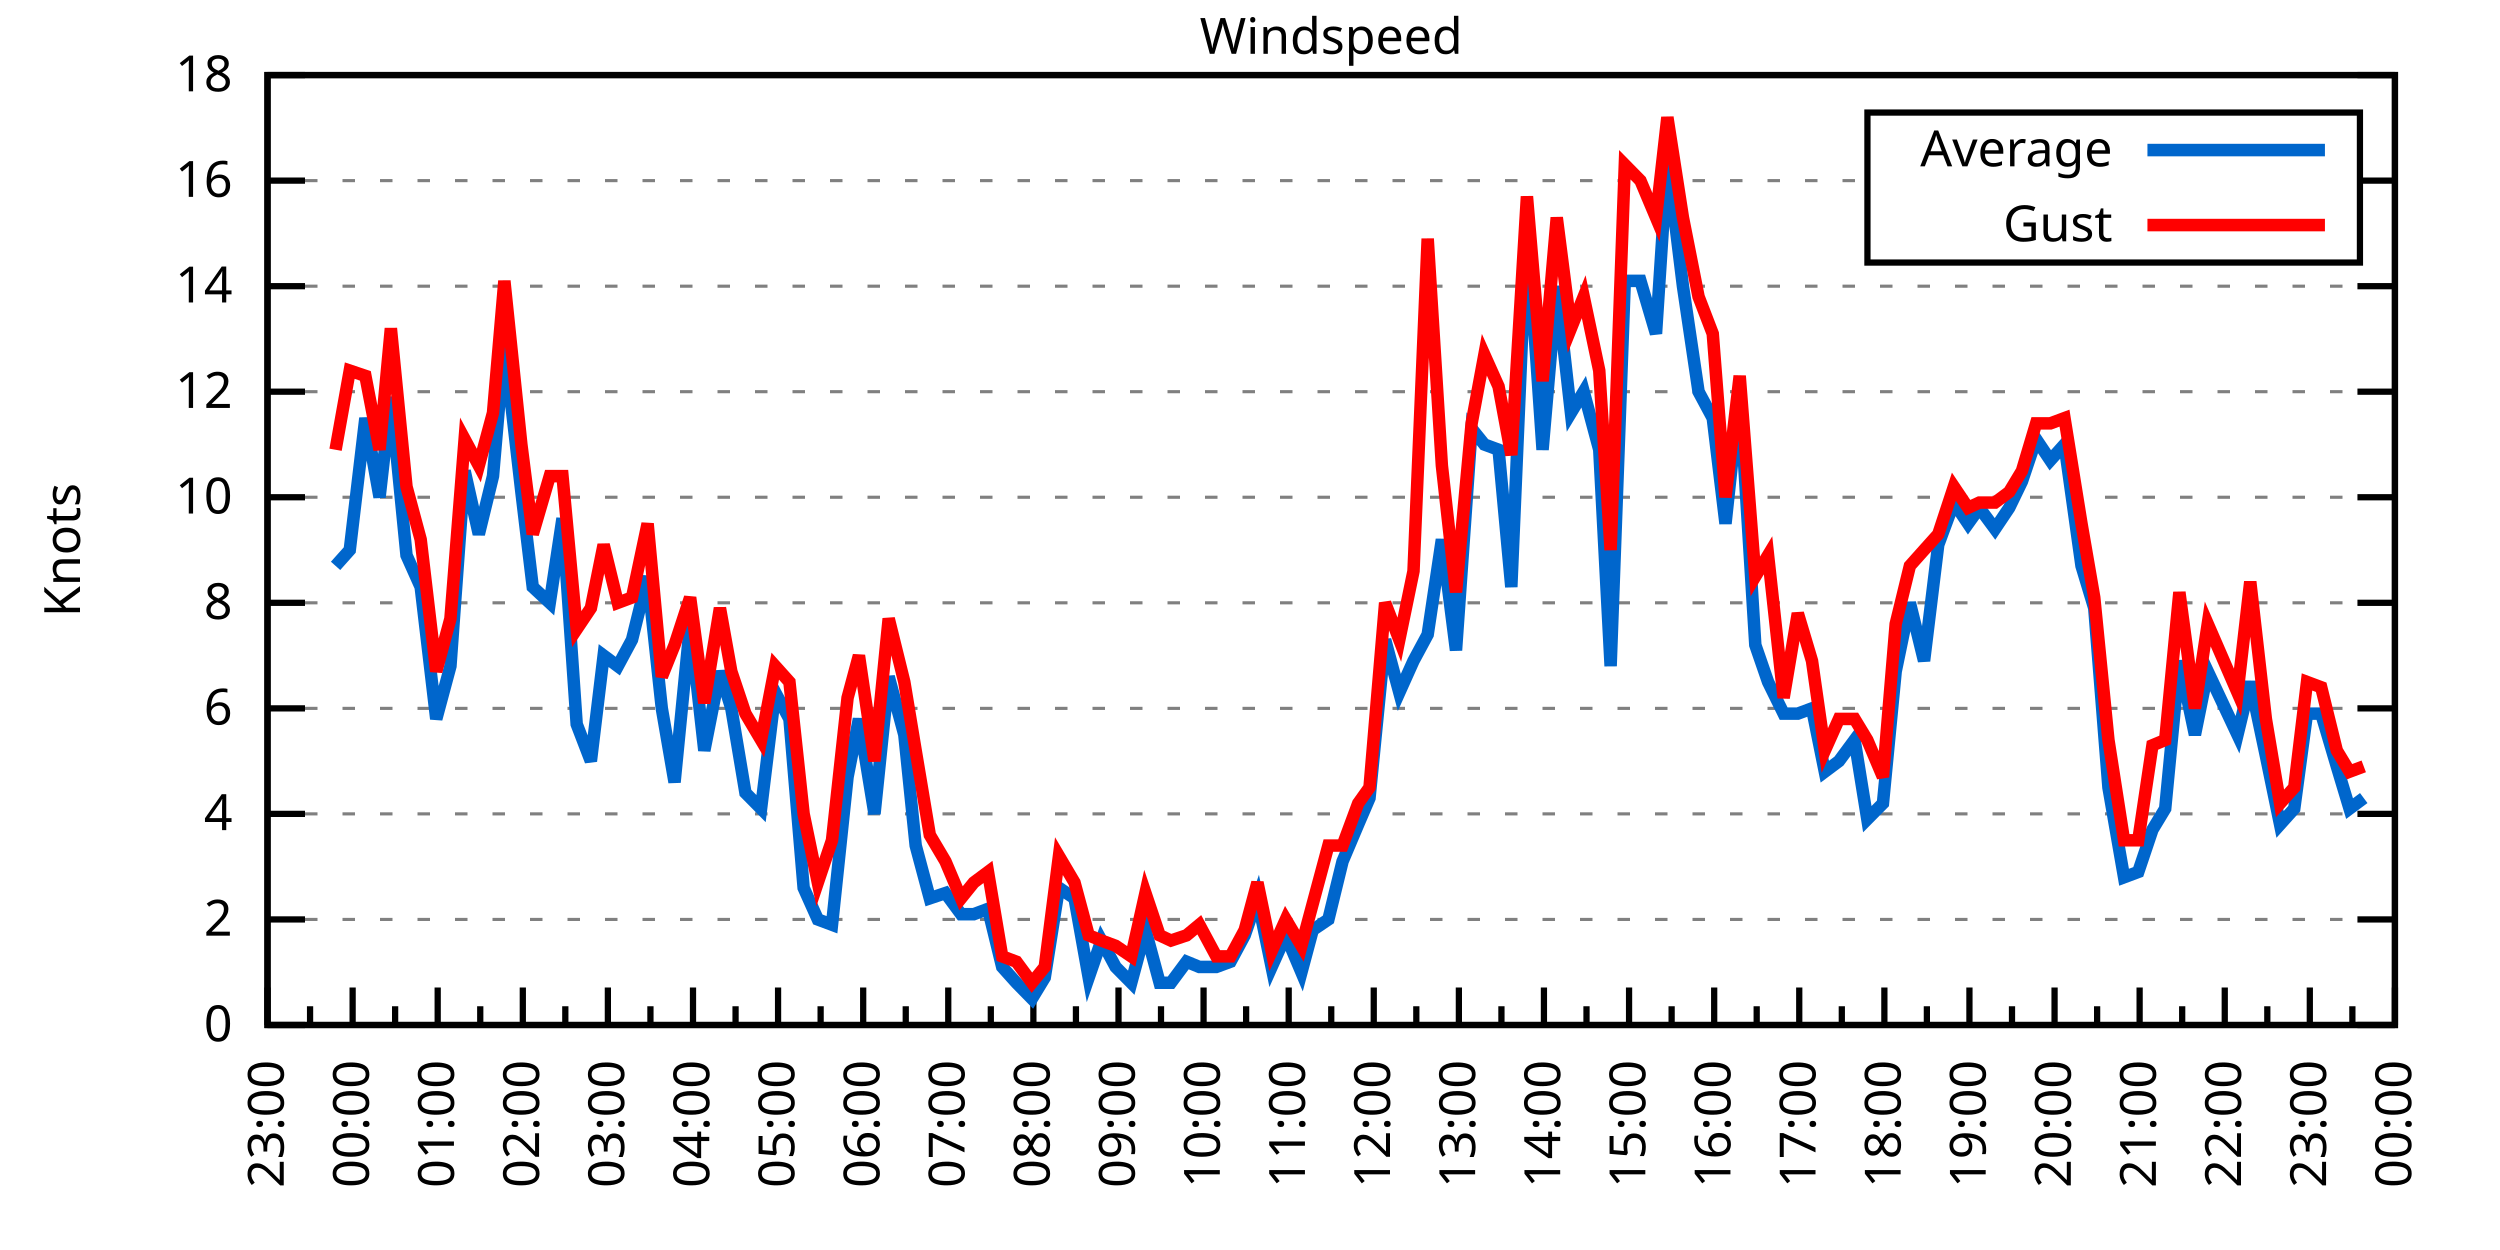
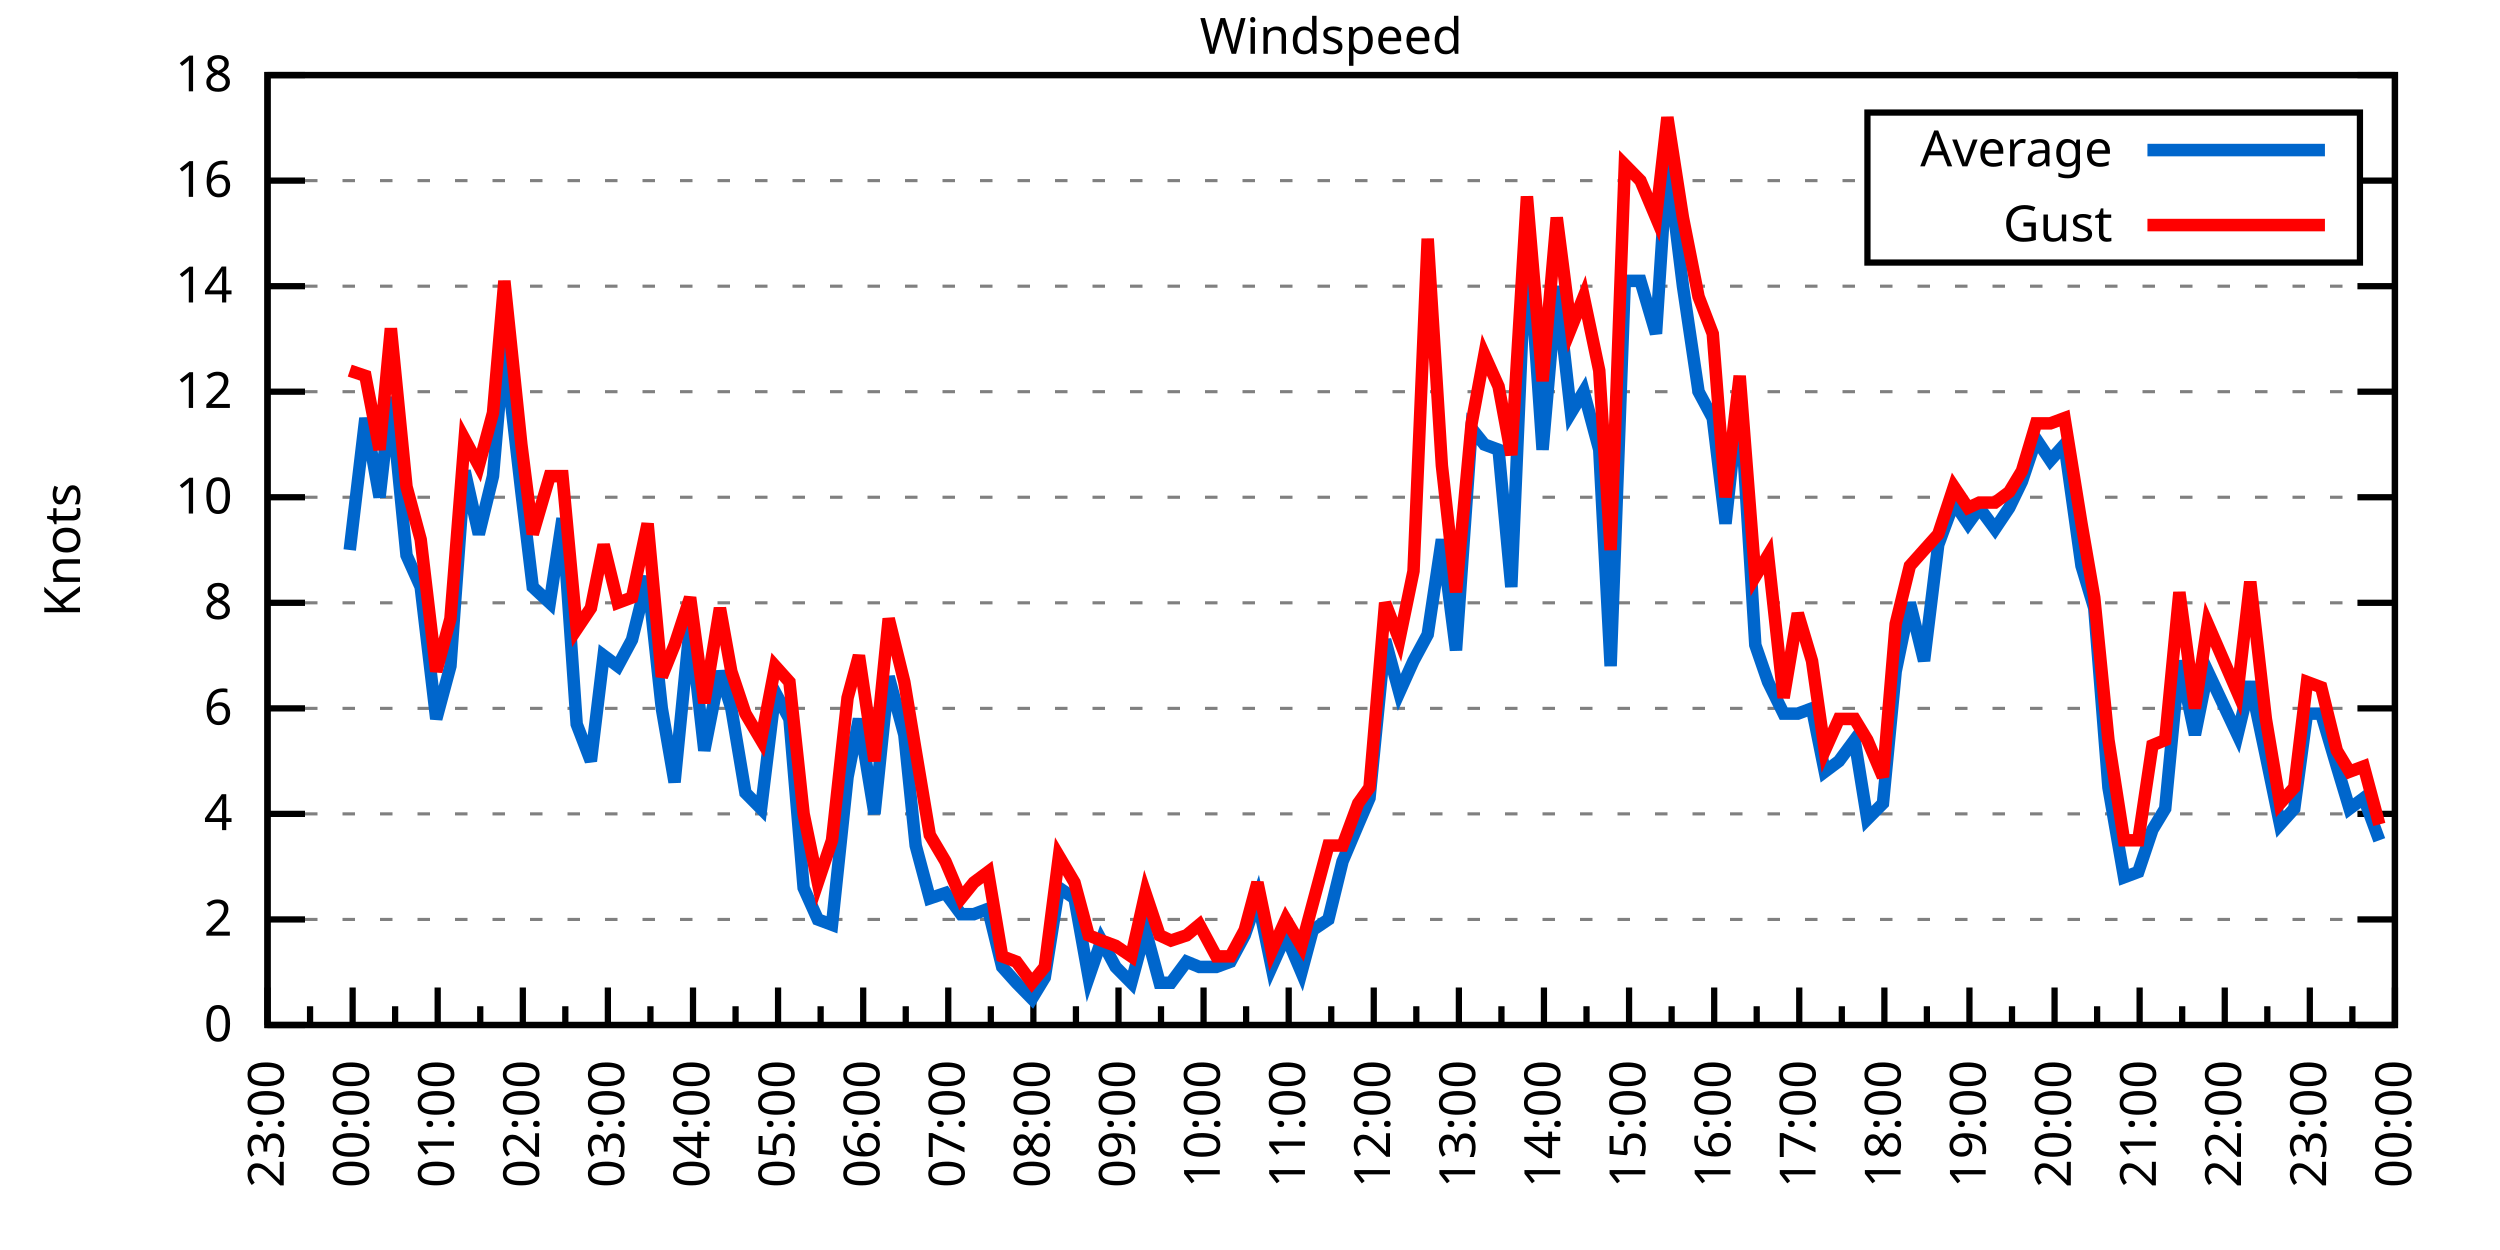
<svg xmlns="http://www.w3.org/2000/svg" xmlns:xlink="http://www.w3.org/1999/xlink" width="400" height="200" viewBox="0 0 400 200">
  <g id="gnuplot_canvas">
    <rect x="0" y="0" width="400" height="200" fill="none" />
    <defs>
      <circle id="gpDot" r="0.5" stroke-width="0.5" stroke="currentColor" />
      <path id="gpPt0" stroke-width="0.333" stroke="currentColor" d="M-1,0 h2 M0,-1 v2" />
      <path id="gpPt1" stroke-width="0.333" stroke="currentColor" d="M-1,-1 L1,1 M1,-1 L-1,1" />
      <path id="gpPt2" stroke-width="0.333" stroke="currentColor" d="M-1,0 L1,0 M0,-1 L0,1 M-1,-1 L1,1 M-1,1 L1,-1" />
      <rect id="gpPt3" stroke-width="0.333" stroke="currentColor" x="-1" y="-1" width="2" height="2" />
      <rect id="gpPt4" stroke-width="0.333" stroke="currentColor" fill="currentColor" x="-1" y="-1" width="2" height="2" />
      <circle id="gpPt5" stroke-width="0.333" stroke="currentColor" cx="0" cy="0" r="1" />
      <use xlink:href="#gpPt5" id="gpPt6" fill="currentColor" stroke="none" />
      <path id="gpPt7" stroke-width="0.333" stroke="currentColor" d="M0,-1.33 L-1.33,0.67 L1.33,0.67 z" />
      <use xlink:href="#gpPt7" id="gpPt8" fill="currentColor" stroke="none" />
      <use xlink:href="#gpPt7" id="gpPt9" stroke="currentColor" transform="rotate(180)" />
      <use xlink:href="#gpPt9" id="gpPt10" fill="currentColor" stroke="none" />
      <use xlink:href="#gpPt3" id="gpPt11" stroke="currentColor" transform="rotate(45)" />
      <use xlink:href="#gpPt11" id="gpPt12" fill="currentColor" stroke="none" />
      <path id="gpPt13" stroke-width="0.333" stroke="currentColor" d="M0,1.330 L1.265,0.411 L0.782,-1.067 L-0.782,-1.076 L-1.265,0.411 z" />
      <use xlink:href="#gpPt13" id="gpPt14" fill="currentColor" stroke="none" />
      <filter id="textbox" filterUnits="objectBoundingBox" x="0" y="0" height="1" width="1">
        <feFlood flood-color="white" flood-opacity="1" result="bgnd" />
        <feComposite in="SourceGraphic" in2="bgnd" operator="atop" />
      </filter>
      <filter id="greybox" filterUnits="objectBoundingBox" x="0" y="0" height="1" width="1">
        <feFlood flood-color="lightgrey" flood-opacity="1" result="grey" />
        <feComposite in="SourceGraphic" in2="grey" operator="atop" />
      </filter>
    </defs>
    <g fill="none" color="white" stroke="currentColor" stroke-width="1.00" stroke-linecap="butt" stroke-linejoin="miter">
</g>
    <g fill="none" color="black" stroke="currentColor" stroke-width="1.00" stroke-linecap="butt" stroke-linejoin="miter">
      <g stroke="none" shape-rendering="crispEdges">
        <polygon fill="rgb(255, 255, 255)" points="42.80,164.00 383.18,164.00 383.18,12.02 42.80,12.02 " />
      </g>
    </g>
    <g fill="none" color="black" stroke="currentColor" stroke-width="1.00" stroke-linecap="butt" stroke-linejoin="miter">
</g>
    <g fill="none" color="black" stroke="black" stroke-width="0.50" stroke-linecap="butt" stroke-linejoin="miter">
</g>
    <g fill="none" color="gray" stroke="currentColor" stroke-width="0.50" stroke-linecap="butt" stroke-linejoin="miter">
      <path stroke="gray" stroke-dasharray="2,4" class="gridline" d="M42.80,164.00 L383.19,164.00  " />
    </g>
    <g fill="none" color="gray" stroke="gray" stroke-width="1.00" stroke-linecap="butt" stroke-linejoin="miter">
</g>
    <g fill="none" color="black" stroke="currentColor" stroke-width="1.00" stroke-linecap="butt" stroke-linejoin="miter">
      <path stroke="black" d="M42.80,164.00 L48.80,164.00 M383.19,164.00 L377.19,164.00  " />
      <g transform="translate(37.20,166.60)" stroke="none" fill="black" font-family="Sans" font-size="8.00" text-anchor="end">
        <text>
          <tspan font-family="Sans"> 0</tspan>
        </text>
      </g>
    </g>
    <g fill="none" color="black" stroke="currentColor" stroke-width="1.00" stroke-linecap="butt" stroke-linejoin="miter">
</g>
    <g fill="none" color="black" stroke="black" stroke-width="0.50" stroke-linecap="butt" stroke-linejoin="miter">
</g>
    <g fill="none" color="gray" stroke="currentColor" stroke-width="0.50" stroke-linecap="butt" stroke-linejoin="miter">
      <path stroke="gray" stroke-dasharray="2,4" class="gridline" d="M42.80,147.11 L383.19,147.11  " />
    </g>
    <g fill="none" color="gray" stroke="gray" stroke-width="1.00" stroke-linecap="butt" stroke-linejoin="miter">
</g>
    <g fill="none" color="black" stroke="currentColor" stroke-width="1.00" stroke-linecap="butt" stroke-linejoin="miter">
      <path stroke="black" d="M42.80,147.11 L48.80,147.11 M383.19,147.11 L377.19,147.11  " />
      <g transform="translate(37.20,149.71)" stroke="none" fill="black" font-family="Sans" font-size="8.00" text-anchor="end">
        <text>
          <tspan font-family="Sans"> 2</tspan>
        </text>
      </g>
    </g>
    <g fill="none" color="black" stroke="currentColor" stroke-width="1.00" stroke-linecap="butt" stroke-linejoin="miter">
</g>
    <g fill="none" color="black" stroke="black" stroke-width="0.50" stroke-linecap="butt" stroke-linejoin="miter">
</g>
    <g fill="none" color="gray" stroke="currentColor" stroke-width="0.50" stroke-linecap="butt" stroke-linejoin="miter">
      <path stroke="gray" stroke-dasharray="2,4" class="gridline" d="M42.80,130.22 L383.19,130.22  " />
    </g>
    <g fill="none" color="gray" stroke="gray" stroke-width="1.00" stroke-linecap="butt" stroke-linejoin="miter">
</g>
    <g fill="none" color="black" stroke="currentColor" stroke-width="1.00" stroke-linecap="butt" stroke-linejoin="miter">
      <path stroke="black" d="M42.80,130.22 L48.80,130.22 M383.19,130.22 L377.19,130.22  " />
      <g transform="translate(37.20,132.82)" stroke="none" fill="black" font-family="Sans" font-size="8.00" text-anchor="end">
        <text>
          <tspan font-family="Sans"> 4</tspan>
        </text>
      </g>
    </g>
    <g fill="none" color="black" stroke="currentColor" stroke-width="1.00" stroke-linecap="butt" stroke-linejoin="miter">
</g>
    <g fill="none" color="black" stroke="black" stroke-width="0.50" stroke-linecap="butt" stroke-linejoin="miter">
</g>
    <g fill="none" color="gray" stroke="currentColor" stroke-width="0.50" stroke-linecap="butt" stroke-linejoin="miter">
      <path stroke="gray" stroke-dasharray="2,4" class="gridline" d="M42.80,113.34 L383.19,113.34  " />
    </g>
    <g fill="none" color="gray" stroke="gray" stroke-width="1.00" stroke-linecap="butt" stroke-linejoin="miter">
</g>
    <g fill="none" color="black" stroke="currentColor" stroke-width="1.00" stroke-linecap="butt" stroke-linejoin="miter">
      <path stroke="black" d="M42.80,113.34 L48.80,113.34 M383.19,113.34 L377.19,113.34  " />
      <g transform="translate(37.20,115.94)" stroke="none" fill="black" font-family="Sans" font-size="8.00" text-anchor="end">
        <text>
          <tspan font-family="Sans"> 6</tspan>
        </text>
      </g>
    </g>
    <g fill="none" color="black" stroke="currentColor" stroke-width="1.00" stroke-linecap="butt" stroke-linejoin="miter">
</g>
    <g fill="none" color="black" stroke="black" stroke-width="0.50" stroke-linecap="butt" stroke-linejoin="miter">
</g>
    <g fill="none" color="gray" stroke="currentColor" stroke-width="0.50" stroke-linecap="butt" stroke-linejoin="miter">
      <path stroke="gray" stroke-dasharray="2,4" class="gridline" d="M42.80,96.45 L383.19,96.45  " />
    </g>
    <g fill="none" color="gray" stroke="gray" stroke-width="1.00" stroke-linecap="butt" stroke-linejoin="miter">
</g>
    <g fill="none" color="black" stroke="currentColor" stroke-width="1.00" stroke-linecap="butt" stroke-linejoin="miter">
      <path stroke="black" d="M42.80,96.45 L48.80,96.45 M383.19,96.45 L377.19,96.45  " />
      <g transform="translate(37.20,99.05)" stroke="none" fill="black" font-family="Sans" font-size="8.00" text-anchor="end">
        <text>
          <tspan font-family="Sans"> 8</tspan>
        </text>
      </g>
    </g>
    <g fill="none" color="black" stroke="currentColor" stroke-width="1.00" stroke-linecap="butt" stroke-linejoin="miter">
</g>
    <g fill="none" color="black" stroke="black" stroke-width="0.50" stroke-linecap="butt" stroke-linejoin="miter">
</g>
    <g fill="none" color="gray" stroke="currentColor" stroke-width="0.50" stroke-linecap="butt" stroke-linejoin="miter">
      <path stroke="gray" stroke-dasharray="2,4" class="gridline" d="M42.80,79.56 L383.19,79.56  " />
    </g>
    <g fill="none" color="gray" stroke="gray" stroke-width="1.00" stroke-linecap="butt" stroke-linejoin="miter">
</g>
    <g fill="none" color="black" stroke="currentColor" stroke-width="1.00" stroke-linecap="butt" stroke-linejoin="miter">
      <path stroke="black" d="M42.80,79.56 L48.80,79.56 M383.19,79.56 L377.19,79.56  " />
      <g transform="translate(37.20,82.16)" stroke="none" fill="black" font-family="Sans" font-size="8.00" text-anchor="end">
        <text>
          <tspan font-family="Sans"> 10</tspan>
        </text>
      </g>
    </g>
    <g fill="none" color="black" stroke="currentColor" stroke-width="1.00" stroke-linecap="butt" stroke-linejoin="miter">
</g>
    <g fill="none" color="black" stroke="black" stroke-width="0.50" stroke-linecap="butt" stroke-linejoin="miter">
</g>
    <g fill="none" color="gray" stroke="currentColor" stroke-width="0.50" stroke-linecap="butt" stroke-linejoin="miter">
      <path stroke="gray" stroke-dasharray="2,4" class="gridline" d="M42.80,62.67 L383.19,62.67  " />
    </g>
    <g fill="none" color="gray" stroke="gray" stroke-width="1.00" stroke-linecap="butt" stroke-linejoin="miter">
</g>
    <g fill="none" color="black" stroke="currentColor" stroke-width="1.00" stroke-linecap="butt" stroke-linejoin="miter">
      <path stroke="black" d="M42.80,62.67 L48.80,62.67 M383.19,62.67 L377.19,62.67  " />
      <g transform="translate(37.20,65.27)" stroke="none" fill="black" font-family="Sans" font-size="8.00" text-anchor="end">
        <text>
          <tspan font-family="Sans"> 12</tspan>
        </text>
      </g>
    </g>
    <g fill="none" color="black" stroke="currentColor" stroke-width="1.00" stroke-linecap="butt" stroke-linejoin="miter">
</g>
    <g fill="none" color="black" stroke="black" stroke-width="0.50" stroke-linecap="butt" stroke-linejoin="miter">
</g>
    <g fill="none" color="gray" stroke="currentColor" stroke-width="0.50" stroke-linecap="butt" stroke-linejoin="miter">
      <path stroke="gray" stroke-dasharray="2,4" class="gridline" d="M42.80,45.79 L383.19,45.79  " />
    </g>
    <g fill="none" color="gray" stroke="gray" stroke-width="1.00" stroke-linecap="butt" stroke-linejoin="miter">
</g>
    <g fill="none" color="black" stroke="currentColor" stroke-width="1.00" stroke-linecap="butt" stroke-linejoin="miter">
      <path stroke="black" d="M42.80,45.79 L48.80,45.79 M383.19,45.79 L377.19,45.79  " />
      <g transform="translate(37.20,48.39)" stroke="none" fill="black" font-family="Sans" font-size="8.00" text-anchor="end">
        <text>
          <tspan font-family="Sans"> 14</tspan>
        </text>
      </g>
    </g>
    <g fill="none" color="black" stroke="currentColor" stroke-width="1.00" stroke-linecap="butt" stroke-linejoin="miter">
</g>
    <g fill="none" color="black" stroke="black" stroke-width="0.50" stroke-linecap="butt" stroke-linejoin="miter">
</g>
    <g fill="none" color="gray" stroke="currentColor" stroke-width="0.50" stroke-linecap="butt" stroke-linejoin="miter">
      <path stroke="gray" stroke-dasharray="2,4" class="gridline" d="M42.80,28.90 L298.79,28.90 M377.59,28.90 L383.19,28.90  " />
    </g>
    <g fill="none" color="gray" stroke="gray" stroke-width="1.00" stroke-linecap="butt" stroke-linejoin="miter">
</g>
    <g fill="none" color="black" stroke="currentColor" stroke-width="1.00" stroke-linecap="butt" stroke-linejoin="miter">
      <path stroke="black" d="M42.80,28.90 L48.80,28.90 M383.19,28.90 L377.19,28.90  " />
      <g transform="translate(37.20,31.50)" stroke="none" fill="black" font-family="Sans" font-size="8.00" text-anchor="end">
        <text>
          <tspan font-family="Sans"> 16</tspan>
        </text>
      </g>
    </g>
    <g fill="none" color="black" stroke="currentColor" stroke-width="1.00" stroke-linecap="butt" stroke-linejoin="miter">
</g>
    <g fill="none" color="black" stroke="black" stroke-width="0.50" stroke-linecap="butt" stroke-linejoin="miter">
</g>
    <g fill="none" color="gray" stroke="currentColor" stroke-width="0.50" stroke-linecap="butt" stroke-linejoin="miter">
      <path stroke="gray" stroke-dasharray="2,4" class="gridline" d="M42.80,12.01 L383.19,12.01  " />
    </g>
    <g fill="none" color="gray" stroke="gray" stroke-width="1.00" stroke-linecap="butt" stroke-linejoin="miter">
</g>
    <g fill="none" color="black" stroke="currentColor" stroke-width="1.00" stroke-linecap="butt" stroke-linejoin="miter">
      <path stroke="black" d="M42.80,12.01 L48.80,12.01 M383.19,12.01 L377.19,12.01  " />
      <g transform="translate(37.20,14.61)" stroke="none" fill="black" font-family="Sans" font-size="8.00" text-anchor="end">
        <text>
          <tspan font-family="Sans"> 18</tspan>
        </text>
      </g>
    </g>
    <g fill="none" color="black" stroke="currentColor" stroke-width="1.00" stroke-linecap="butt" stroke-linejoin="miter">
      <path stroke="black" d="M42.80,164.00 L42.80,158.00  " />
      <g transform="translate(45.40,169.60) rotate(270)" stroke="none" fill="black" font-family="Sans" font-size="8.00" text-anchor="end">
        <text>
          <tspan font-family="Sans">23:00</tspan>
        </text>
      </g>
    </g>
    <g fill="none" color="black" stroke="currentColor" stroke-width="1.00" stroke-linecap="butt" stroke-linejoin="miter">
      <path stroke="black" d="M49.61,164.00 L49.61,161.00 M56.42,164.00 L56.42,158.00  " />
      <g transform="translate(59.02,169.60) rotate(270)" stroke="none" fill="black" font-family="Sans" font-size="8.00" text-anchor="end">
        <text>
          <tspan font-family="Sans">00:00</tspan>
        </text>
      </g>
    </g>
    <g fill="none" color="black" stroke="currentColor" stroke-width="1.00" stroke-linecap="butt" stroke-linejoin="miter">
      <path stroke="black" d="M63.22,164.00 L63.22,161.00 M70.03,164.00 L70.03,158.00  " />
      <g transform="translate(72.63,169.60) rotate(270)" stroke="none" fill="black" font-family="Sans" font-size="8.00" text-anchor="end">
        <text>
          <tspan font-family="Sans">01:00</tspan>
        </text>
      </g>
    </g>
    <g fill="none" color="black" stroke="currentColor" stroke-width="1.00" stroke-linecap="butt" stroke-linejoin="miter">
      <path stroke="black" d="M76.84,164.00 L76.84,161.00 M83.65,164.00 L83.65,158.00  " />
      <g transform="translate(86.25,169.60) rotate(270)" stroke="none" fill="black" font-family="Sans" font-size="8.00" text-anchor="end">
        <text>
          <tspan font-family="Sans">02:00</tspan>
        </text>
      </g>
    </g>
    <g fill="none" color="black" stroke="currentColor" stroke-width="1.00" stroke-linecap="butt" stroke-linejoin="miter">
      <path stroke="black" d="M90.45,164.00 L90.45,161.00 M97.26,164.00 L97.26,158.00  " />
      <g transform="translate(99.86,169.60) rotate(270)" stroke="none" fill="black" font-family="Sans" font-size="8.00" text-anchor="end">
        <text>
          <tspan font-family="Sans">03:00</tspan>
        </text>
      </g>
    </g>
    <g fill="none" color="black" stroke="currentColor" stroke-width="1.00" stroke-linecap="butt" stroke-linejoin="miter">
      <path stroke="black" d="M104.07,164.00 L104.07,161.00 M110.88,164.00 L110.88,158.00  " />
      <g transform="translate(113.48,169.60) rotate(270)" stroke="none" fill="black" font-family="Sans" font-size="8.00" text-anchor="end">
        <text>
          <tspan font-family="Sans">04:00</tspan>
        </text>
      </g>
    </g>
    <g fill="none" color="black" stroke="currentColor" stroke-width="1.00" stroke-linecap="butt" stroke-linejoin="miter">
      <path stroke="black" d="M117.69,164.00 L117.69,161.00 M124.49,164.00 L124.49,158.00  " />
      <g transform="translate(127.09,169.60) rotate(270)" stroke="none" fill="black" font-family="Sans" font-size="8.00" text-anchor="end">
        <text>
          <tspan font-family="Sans">05:00</tspan>
        </text>
      </g>
    </g>
    <g fill="none" color="black" stroke="currentColor" stroke-width="1.00" stroke-linecap="butt" stroke-linejoin="miter">
      <path stroke="black" d="M131.30,164.00 L131.30,161.00 M138.11,164.00 L138.11,158.00  " />
      <g transform="translate(140.71,169.60) rotate(270)" stroke="none" fill="black" font-family="Sans" font-size="8.00" text-anchor="end">
        <text>
          <tspan font-family="Sans">06:00</tspan>
        </text>
      </g>
    </g>
    <g fill="none" color="black" stroke="currentColor" stroke-width="1.00" stroke-linecap="butt" stroke-linejoin="miter">
      <path stroke="black" d="M144.92,164.00 L144.92,161.00 M151.72,164.00 L151.72,158.00  " />
      <g transform="translate(154.32,169.60) rotate(270)" stroke="none" fill="black" font-family="Sans" font-size="8.00" text-anchor="end">
        <text>
          <tspan font-family="Sans">07:00</tspan>
        </text>
      </g>
    </g>
    <g fill="none" color="black" stroke="currentColor" stroke-width="1.00" stroke-linecap="butt" stroke-linejoin="miter">
      <path stroke="black" d="M158.53,164.00 L158.53,161.00 M165.34,164.00 L165.34,158.00  " />
      <g transform="translate(167.94,169.60) rotate(270)" stroke="none" fill="black" font-family="Sans" font-size="8.00" text-anchor="end">
        <text>
          <tspan font-family="Sans">08:00</tspan>
        </text>
      </g>
    </g>
    <g fill="none" color="black" stroke="currentColor" stroke-width="1.00" stroke-linecap="butt" stroke-linejoin="miter">
      <path stroke="black" d="M172.15,164.00 L172.15,161.00 M178.96,164.00 L178.96,158.00  " />
      <g transform="translate(181.56,169.60) rotate(270)" stroke="none" fill="black" font-family="Sans" font-size="8.00" text-anchor="end">
        <text>
          <tspan font-family="Sans">09:00</tspan>
        </text>
      </g>
    </g>
    <g fill="none" color="black" stroke="currentColor" stroke-width="1.00" stroke-linecap="butt" stroke-linejoin="miter">
      <path stroke="black" d="M185.76,164.00 L185.76,161.00 M192.57,164.00 L192.57,158.00  " />
      <g transform="translate(195.17,169.60) rotate(270)" stroke="none" fill="black" font-family="Sans" font-size="8.00" text-anchor="end">
        <text>
          <tspan font-family="Sans">10:00</tspan>
        </text>
      </g>
    </g>
    <g fill="none" color="black" stroke="currentColor" stroke-width="1.00" stroke-linecap="butt" stroke-linejoin="miter">
      <path stroke="black" d="M199.38,164.00 L199.38,161.00 M206.19,164.00 L206.19,158.00  " />
      <g transform="translate(208.79,169.60) rotate(270)" stroke="none" fill="black" font-family="Sans" font-size="8.00" text-anchor="end">
        <text>
          <tspan font-family="Sans">11:00</tspan>
        </text>
      </g>
    </g>
    <g fill="none" color="black" stroke="currentColor" stroke-width="1.00" stroke-linecap="butt" stroke-linejoin="miter">
      <path stroke="black" d="M213.00,164.00 L213.00,161.00 M219.80,164.00 L219.80,158.00  " />
      <g transform="translate(222.40,169.60) rotate(270)" stroke="none" fill="black" font-family="Sans" font-size="8.00" text-anchor="end">
        <text>
          <tspan font-family="Sans">12:00</tspan>
        </text>
      </g>
    </g>
    <g fill="none" color="black" stroke="currentColor" stroke-width="1.00" stroke-linecap="butt" stroke-linejoin="miter">
      <path stroke="black" d="M226.61,164.00 L226.61,161.00 M233.42,164.00 L233.42,158.00  " />
      <g transform="translate(236.02,169.60) rotate(270)" stroke="none" fill="black" font-family="Sans" font-size="8.00" text-anchor="end">
        <text>
          <tspan font-family="Sans">13:00</tspan>
        </text>
      </g>
    </g>
    <g fill="none" color="black" stroke="currentColor" stroke-width="1.00" stroke-linecap="butt" stroke-linejoin="miter">
      <path stroke="black" d="M240.23,164.00 L240.23,161.00 M247.03,164.00 L247.03,158.00  " />
      <g transform="translate(249.63,169.60) rotate(270)" stroke="none" fill="black" font-family="Sans" font-size="8.00" text-anchor="end">
        <text>
          <tspan font-family="Sans">14:00</tspan>
        </text>
      </g>
    </g>
    <g fill="none" color="black" stroke="currentColor" stroke-width="1.00" stroke-linecap="butt" stroke-linejoin="miter">
      <path stroke="black" d="M253.84,164.00 L253.84,161.00 M260.65,164.00 L260.65,158.00  " />
      <g transform="translate(263.25,169.60) rotate(270)" stroke="none" fill="black" font-family="Sans" font-size="8.00" text-anchor="end">
        <text>
          <tspan font-family="Sans">15:00</tspan>
        </text>
      </g>
    </g>
    <g fill="none" color="black" stroke="currentColor" stroke-width="1.00" stroke-linecap="butt" stroke-linejoin="miter">
      <path stroke="black" d="M267.46,164.00 L267.46,161.00 M274.27,164.00 L274.27,158.00  " />
      <g transform="translate(276.87,169.60) rotate(270)" stroke="none" fill="black" font-family="Sans" font-size="8.00" text-anchor="end">
        <text>
          <tspan font-family="Sans">16:00</tspan>
        </text>
      </g>
    </g>
    <g fill="none" color="black" stroke="currentColor" stroke-width="1.00" stroke-linecap="butt" stroke-linejoin="miter">
      <path stroke="black" d="M281.07,164.00 L281.07,161.00 M287.88,164.00 L287.88,158.00  " />
      <g transform="translate(290.48,169.60) rotate(270)" stroke="none" fill="black" font-family="Sans" font-size="8.00" text-anchor="end">
        <text>
          <tspan font-family="Sans">17:00</tspan>
        </text>
      </g>
    </g>
    <g fill="none" color="black" stroke="currentColor" stroke-width="1.00" stroke-linecap="butt" stroke-linejoin="miter">
      <path stroke="black" d="M294.69,164.00 L294.69,161.00 M301.50,164.00 L301.50,158.00  " />
      <g transform="translate(304.10,169.60) rotate(270)" stroke="none" fill="black" font-family="Sans" font-size="8.00" text-anchor="end">
        <text>
          <tspan font-family="Sans">18:00</tspan>
        </text>
      </g>
    </g>
    <g fill="none" color="black" stroke="currentColor" stroke-width="1.00" stroke-linecap="butt" stroke-linejoin="miter">
      <path stroke="black" d="M308.30,164.00 L308.30,161.00 M315.11,164.00 L315.11,158.00  " />
      <g transform="translate(317.71,169.60) rotate(270)" stroke="none" fill="black" font-family="Sans" font-size="8.00" text-anchor="end">
        <text>
          <tspan font-family="Sans">19:00</tspan>
        </text>
      </g>
    </g>
    <g fill="none" color="black" stroke="currentColor" stroke-width="1.00" stroke-linecap="butt" stroke-linejoin="miter">
      <path stroke="black" d="M321.92,164.00 L321.92,161.00 M328.73,164.00 L328.73,158.00  " />
      <g transform="translate(331.33,169.60) rotate(270)" stroke="none" fill="black" font-family="Sans" font-size="8.00" text-anchor="end">
        <text>
          <tspan font-family="Sans">20:00</tspan>
        </text>
      </g>
    </g>
    <g fill="none" color="black" stroke="currentColor" stroke-width="1.00" stroke-linecap="butt" stroke-linejoin="miter">
      <path stroke="black" d="M335.54,164.00 L335.54,161.00 M342.34,164.00 L342.34,158.00  " />
      <g transform="translate(344.94,169.60) rotate(270)" stroke="none" fill="black" font-family="Sans" font-size="8.00" text-anchor="end">
        <text>
          <tspan font-family="Sans">21:00</tspan>
        </text>
      </g>
    </g>
    <g fill="none" color="black" stroke="currentColor" stroke-width="1.00" stroke-linecap="butt" stroke-linejoin="miter">
      <path stroke="black" d="M349.15,164.00 L349.15,161.00 M355.96,164.00 L355.96,158.00  " />
      <g transform="translate(358.56,169.60) rotate(270)" stroke="none" fill="black" font-family="Sans" font-size="8.00" text-anchor="end">
        <text>
          <tspan font-family="Sans">22:00</tspan>
        </text>
      </g>
    </g>
    <g fill="none" color="black" stroke="currentColor" stroke-width="1.00" stroke-linecap="butt" stroke-linejoin="miter">
      <path stroke="black" d="M362.77,164.00 L362.77,161.00 M369.57,164.00 L369.57,158.00  " />
      <g transform="translate(372.17,169.60) rotate(270)" stroke="none" fill="black" font-family="Sans" font-size="8.00" text-anchor="end">
        <text>
          <tspan font-family="Sans">23:00</tspan>
        </text>
      </g>
    </g>
    <g fill="none" color="black" stroke="currentColor" stroke-width="1.00" stroke-linecap="butt" stroke-linejoin="miter">
      <path stroke="black" d="M376.38,164.00 L376.38,161.00 M383.19,164.00 L383.19,158.00  " />
      <g transform="translate(385.79,169.60) rotate(270)" stroke="none" fill="black" font-family="Sans" font-size="8.00" text-anchor="end">
        <text>
          <tspan font-family="Sans">00:00</tspan>
        </text>
      </g>
    </g>
    <g fill="none" color="black" stroke="currentColor" stroke-width="1.00" stroke-linecap="butt" stroke-linejoin="miter">
</g>
    <g fill="none" color="black" stroke="currentColor" stroke-width="1.00" stroke-linecap="butt" stroke-linejoin="miter">
      <path stroke="black" d="M42.80,12.01 L42.80,164.00 L383.19,164.00 L383.19,12.01 L42.80,12.01 Z  " />
    </g>
    <g fill="none" color="black" stroke="currentColor" stroke-width="1.00" stroke-linecap="butt" stroke-linejoin="miter">
      <g transform="translate(12.80,88.01) rotate(270)" stroke="none" fill="black" font-family="Sans" font-size="8.00" text-anchor="middle">
        <text>
          <tspan font-family="Sans">Knots</tspan>
        </text>
      </g>
    </g>
    <g fill="none" color="black" stroke="currentColor" stroke-width="1.00" stroke-linecap="butt" stroke-linejoin="miter">
</g>
    <g fill="none" color="black" stroke="currentColor" stroke-width="1.00" stroke-linecap="butt" stroke-linejoin="miter">
      <path stroke="black" d="M298.79,42.01 L298.79,18.01 L377.59,18.01 L377.59,42.01 L298.79,42.01 Z  " />
    </g>
    <g id="Windspeed_plot_1">
      <g fill="none" color="white" stroke="black" stroke-width="2.00" stroke-linecap="butt" stroke-linejoin="miter">
</g>
      <g fill="none" color="black" stroke="currentColor" stroke-width="2.00" stroke-linecap="butt" stroke-linejoin="miter">
        <g transform="translate(337.99,26.61)" stroke="none" fill="black" font-family="Sans" font-size="8.00" text-anchor="end">
          <text>
            <tspan font-family="Sans">Average</tspan>
          </text>
        </g>
      </g>
      <g fill="none" color="black" stroke="currentColor" stroke-width="2.00" stroke-linecap="butt" stroke-linejoin="miter">
-         <path stroke="rgb(  0, 102, 204)" d="M343.59,24.01 L371.99,24.01 M53.69,90.54 L55.96,88.00 L58.46,66.90 L60.73,79.56 L62.54,63.52 L65.04,88.85   L67.31,93.92 L69.80,115.03 L72.07,106.58 L74.34,75.34 L76.61,85.47 L78.88,76.18 L80.70,55.07 L83.42,78.72   L85.24,93.92 L87.96,96.45 L90.00,82.94 L92.27,115.87 L94.54,121.78 L96.58,104.89 L98.85,106.58 L101.12,102.36   L103.62,92.23 L105.89,113.34 L107.93,125.16 L110.42,99.83 L112.69,120.09 L115.19,107.43 L117.01,113.34 L119.27,126.85   L121.77,129.38 L124.04,110.80 L126.31,115.03 L128.58,142.05 L130.85,147.11 L133.12,147.96 L135.61,124.31 L137.43,115.03   L139.92,130.22 L142.19,108.27 L144.69,117.56 L146.51,135.29 L148.77,143.73 L151.27,142.89 L153.77,146.27 L155.81,146.27   L158.08,145.42 L160.35,154.71 L162.62,157.24 L165.11,159.78 L167.16,156.40 L169.43,142.05 L171.92,143.73 L174.19,156.40   L176.23,150.49 L178.50,154.71 L181.00,157.24 L183.27,148.80 L185.54,157.24 L187.35,157.24 L189.85,153.87 L191.89,154.71   L194.61,154.71 L196.88,153.87 L199.15,149.65 L201.19,143.73 L203.46,154.71 L205.73,149.65 L208.23,155.56 L210.04,148.80   L212.54,147.11 L214.81,137.82 L217.31,131.91 L219.12,127.69 L221.62,102.36 L223.89,110.80 L226.16,105.74 L228.43,101.52   L230.70,86.32 L232.96,104.05 L235.46,68.58 L237.50,71.12 L239.77,71.96 L241.81,93.92 L244.31,35.65 L246.81,71.96   L249.08,45.79 L251.35,66.05 L253.39,62.67 L255.88,71.96 L257.70,106.58 L259.97,44.94 L262.47,44.94 L264.96,53.39   L266.78,25.52 L269.27,45.79 L271.77,62.67 L274.04,66.90 L276.08,83.78 L278.35,62.67 L280.85,103.20 L282.89,109.11   L285.38,114.18 L287.65,114.18 L289.92,113.34 L291.97,123.47 L294.23,121.78 L296.73,118.40 L298.77,131.07 L301.27,128.54   L303.31,107.43 L305.58,96.45 L307.85,105.74 L310.12,87.16 L312.62,80.41 L314.89,83.78 L316.70,81.25 L319.20,84.63   L321.47,81.25 L323.51,77.03 L325.78,70.27 L328.05,73.65 L330.32,71.12 L333.04,90.54 L335.08,97.29 L337.35,126.00   L339.85,140.36 L342.12,139.51 L344.39,132.76 L346.43,129.38 L348.70,105.74 L351.19,117.56 L353.24,107.43 L358.00,117.56   L360.04,109.11 L362.54,120.94 L364.81,131.91 L367.08,129.38 L369.12,114.18 L371.39,114.18 L373.89,122.62 L375.93,129.38   L378.20,127.69  " />
+         <path stroke="rgb(  0, 102, 204)" d="M343.59,24.01 L371.99,24.01 M55.96,88.00 L58.46,66.90 L60.73,79.56 L62.54,63.52 L65.04,88.85 L67.31,93.92   L69.80,115.03 L72.07,106.58 L74.34,75.34 L76.61,85.47 L78.88,76.18 L80.70,55.07 L83.42,78.72 L85.24,93.92   L87.96,96.45 L90.00,82.94 L92.27,115.87 L94.54,121.78 L96.58,104.89 L98.85,106.58 L101.12,102.36 L103.62,92.23   L105.89,113.34 L107.93,125.16 L110.42,99.83 L112.69,120.09 L115.19,107.43 L117.01,113.34 L119.27,126.85 L121.77,129.38   L124.04,110.80 L126.31,115.03 L128.58,142.05 L130.85,147.11 L133.12,147.96 L135.61,124.31 L137.43,115.03 L139.92,130.22   L142.19,108.27 L144.69,117.56 L146.51,135.29 L148.77,143.73 L151.27,142.89 L153.77,146.27 L155.81,146.27 L158.08,145.42   L160.35,154.71 L162.62,157.24 L165.11,159.78 L167.16,156.40 L169.43,142.05 L171.92,143.73 L174.19,156.40 L176.23,150.49   L178.50,154.71 L181.00,157.24 L183.27,148.80 L185.54,157.24 L187.35,157.24 L189.85,153.87 L191.89,154.71 L194.61,154.71   L196.88,153.87 L199.15,149.65 L201.19,143.73 L203.46,154.71 L205.73,149.65 L208.23,155.56 L210.04,148.80 L212.54,147.11   L214.81,137.82 L217.31,131.91 L219.12,127.69 L221.62,102.36 L223.89,110.80 L226.16,105.74 L228.43,101.52 L230.70,86.32   L232.96,104.05 L235.46,68.58 L237.50,71.12 L239.77,71.96 L241.81,93.92 L244.31,35.65 L246.81,71.96 L249.08,45.79   L251.35,66.05 L253.39,62.67 L255.88,71.96 L257.70,106.58 L259.97,44.94 L262.47,44.94 L264.96,53.39 L266.78,25.52   L269.27,45.79 L271.77,62.67 L274.04,66.90 L276.08,83.78 L278.35,62.67 L280.85,103.20 L282.89,109.11 L285.38,114.18   L287.65,114.18 L289.92,113.34 L291.97,123.47 L294.23,121.78 L296.73,118.40 L298.77,131.07 L301.27,128.54 L303.31,107.43   L305.58,96.45 L307.85,105.74 L310.12,87.16 L312.62,80.41 L314.89,83.78 L316.70,81.25 L319.20,84.63 L321.47,81.25   L323.51,77.03 L325.78,70.27 L328.05,73.65 L330.32,71.12 L333.04,90.54 L335.08,97.29 L337.35,126.00 L339.85,140.36   L342.12,139.51 L344.39,132.76 L346.43,129.38 L348.70,105.74 L351.19,117.56 L353.24,107.43 L358.00,117.56 L360.04,109.11   L362.54,120.94 L364.81,131.91 L367.08,129.38 L369.12,114.18 L371.39,114.18 L373.89,122.62 L375.93,129.38 L378.20,127.69   L380.69,134.45  " />
      </g>
    </g>
    <g id="Windspeed_plot_2">
      <g fill="none" color="black" stroke="currentColor" stroke-width="2.00" stroke-linecap="butt" stroke-linejoin="miter">
        <g transform="translate(337.99,38.61)" stroke="none" fill="black" font-family="Sans" font-size="8.00" text-anchor="end">
          <text>
            <tspan font-family="Sans">Gust</tspan>
          </text>
        </g>
      </g>
      <g fill="none" color="black" stroke="currentColor" stroke-width="2.00" stroke-linecap="butt" stroke-linejoin="miter">
-         <path stroke="rgb(255,   0,   0)" d="M343.59,36.01 L371.99,36.01 M53.69,71.96 L55.96,59.30 L58.46,60.14 L60.73,71.96 L62.54,52.54 L65.04,77.87   L67.31,86.32 L69.80,107.43 L72.07,98.98 L74.34,70.27 L76.61,74.49 L78.88,66.05 L80.70,44.94 L83.42,71.12   L85.24,85.47 L87.96,76.18 L90.00,76.18 L92.27,100.67 L94.54,97.29 L96.58,87.16 L98.85,96.45 L101.12,95.60   L103.62,83.78 L105.89,108.27 L107.93,103.20 L110.42,95.60 L112.69,112.49 L115.19,97.29 L117.01,107.43 L119.27,114.18   L121.77,118.40 L124.04,106.58 L126.31,109.11 L128.58,130.22 L130.85,141.20 L133.12,134.45 L135.61,111.65 L137.43,104.89   L139.92,121.78 L142.19,98.98 L144.69,109.11 L146.51,120.09 L148.77,133.60 L151.27,137.82 L153.77,143.73 L155.81,141.20   L158.08,139.51 L160.35,153.02 L162.62,153.87 L165.11,157.24 L167.16,154.71 L169.43,136.98 L171.92,141.20 L174.19,149.65   L176.23,150.49 L178.50,151.33 L181.00,153.02 L183.27,142.89 L185.54,149.65 L187.35,150.49 L189.85,149.65 L191.89,147.96   L194.61,153.02 L196.88,153.02 L199.15,148.80 L201.19,141.20 L203.46,152.18 L205.73,147.11 L208.23,151.33 L210.04,144.58   L212.54,135.29 L214.81,135.29 L217.31,128.54 L219.12,126.00 L221.62,96.45 L223.89,102.36 L226.16,91.38 L228.43,38.19   L230.70,74.49 L232.96,94.76 L235.46,67.74 L237.50,56.76 L239.77,61.83 L241.81,72.81 L244.31,31.43 L246.81,60.98   L249.08,34.81 L251.35,52.54 L253.39,47.47 L255.88,59.30 L257.70,88.00 L259.97,26.36 L262.47,28.90 L264.96,34.81   L266.78,18.77 L269.27,34.81 L271.77,47.47 L274.04,53.39 L276.08,79.56 L278.35,60.14 L280.85,92.23 L282.89,88.85   L285.38,111.65 L287.65,98.14 L289.92,105.74 L291.97,120.09 L294.23,115.03 L296.73,115.03 L298.77,118.40 L301.27,124.31   L303.31,99.83 L305.58,90.54 L307.85,88.00 L310.12,85.47 L312.62,77.87 L314.89,81.25 L316.70,80.41 L319.20,80.41   L321.47,78.72 L323.51,75.34 L325.78,67.74 L328.05,67.74 L330.32,66.90 L333.04,83.78 L335.08,95.60 L337.35,118.40   L339.85,134.45 L342.12,134.45 L344.39,119.25 L346.43,118.40 L348.70,94.76 L351.19,113.34 L353.24,99.83 L358.00,110.80   L360.04,93.07 L362.54,115.03 L364.81,128.54 L367.08,126.00 L369.12,109.11 L371.39,109.96 L373.89,120.09 L375.93,123.47   L378.20,122.62  " />
+         <path stroke="rgb(255,   0,   0)" d="M343.59,36.01 L371.99,36.01 M55.96,59.30 L58.46,60.14 L60.73,71.96 L62.54,52.54 L65.04,77.87 L67.31,86.32   L69.80,107.43 L72.07,98.98 L74.34,70.27 L76.61,74.49 L78.88,66.05 L80.70,44.94 L83.42,71.12 L85.24,85.47   L87.96,76.18 L90.00,76.18 L92.27,100.67 L94.54,97.29 L96.58,87.16 L98.85,96.45 L101.12,95.60 L103.62,83.78   L105.89,108.27 L107.93,103.20 L110.42,95.60 L112.69,112.49 L115.19,97.29 L117.01,107.43 L119.27,114.18 L121.77,118.40   L124.04,106.58 L126.31,109.11 L128.58,130.22 L130.85,141.20 L133.12,134.45 L135.61,111.65 L137.43,104.89 L139.92,121.78   L142.19,98.98 L144.69,109.11 L146.51,120.09 L148.77,133.60 L151.27,137.82 L153.77,143.73 L155.81,141.20 L158.08,139.51   L160.35,153.02 L162.62,153.87 L165.11,157.24 L167.16,154.71 L169.43,136.98 L171.92,141.20 L174.19,149.65 L176.23,150.49   L178.50,151.33 L181.00,153.02 L183.27,142.89 L185.54,149.65 L187.35,150.49 L189.85,149.65 L191.89,147.96 L194.61,153.02   L196.88,153.02 L199.15,148.80 L201.19,141.20 L203.46,152.18 L205.73,147.11 L208.23,151.33 L210.04,144.58 L212.54,135.29   L214.81,135.29 L217.31,128.54 L219.12,126.00 L221.62,96.45 L223.89,102.36 L226.16,91.38 L228.43,38.19 L230.70,74.49   L232.96,94.76 L235.46,67.74 L237.50,56.76 L239.77,61.83 L241.81,72.81 L244.31,31.43 L246.81,60.98 L249.08,34.81   L251.35,52.54 L253.39,47.47 L255.88,59.30 L257.70,88.00 L259.97,26.36 L262.47,28.90 L264.96,34.81 L266.78,18.77   L269.27,34.81 L271.77,47.47 L274.04,53.39 L276.08,79.56 L278.35,60.14 L280.85,92.23 L282.89,88.85 L285.38,111.65   L287.65,98.14 L289.92,105.74 L291.97,120.09 L294.23,115.03 L296.73,115.03 L298.77,118.40 L301.27,124.31 L303.31,99.83   L305.58,90.54 L307.85,88.00 L310.12,85.47 L312.62,77.87 L314.89,81.25 L316.70,80.41 L319.20,80.41 L321.47,78.72   L323.51,75.34 L325.78,67.74 L328.05,67.74 L330.32,66.90 L333.04,83.78 L335.08,95.60 L337.35,118.40 L339.85,134.45   L342.12,134.45 L344.39,119.25 L346.43,118.40 L348.70,94.76 L351.19,113.34 L353.24,99.83 L358.00,110.80 L360.04,93.07   L362.54,115.03 L364.81,128.54 L367.08,126.00 L369.12,109.11 L371.39,109.96 L373.89,120.09 L375.93,123.47 L378.20,122.62   L380.69,131.91  " />
      </g>
    </g>
    <g fill="none" color="black" stroke="currentColor" stroke-width="2.00" stroke-linecap="butt" stroke-linejoin="miter">
</g>
    <g fill="none" color="black" stroke="black" stroke-width="1.00" stroke-linecap="butt" stroke-linejoin="miter">
</g>
    <g fill="none" color="black" stroke="currentColor" stroke-width="1.00" stroke-linecap="butt" stroke-linejoin="miter">
      <path stroke="black" d="M42.80,12.01 L42.80,164.00 L383.19,164.00 L383.19,12.01 L42.80,12.01 Z  " />
    </g>
    <g fill="none" color="black" stroke="currentColor" stroke-width="1.00" stroke-linecap="butt" stroke-linejoin="miter">
      <g transform="translate(212.99,8.61)" stroke="none" fill="black" font-family="Sans" font-size="8.00" text-anchor="middle">
        <text>
          <tspan font-family="Sans">Windspeed</tspan>
        </text>
      </g>
    </g>
    <g fill="none" color="black" stroke="currentColor" stroke-width="1.00" stroke-linecap="butt" stroke-linejoin="miter">
</g>
  </g>
</svg>
